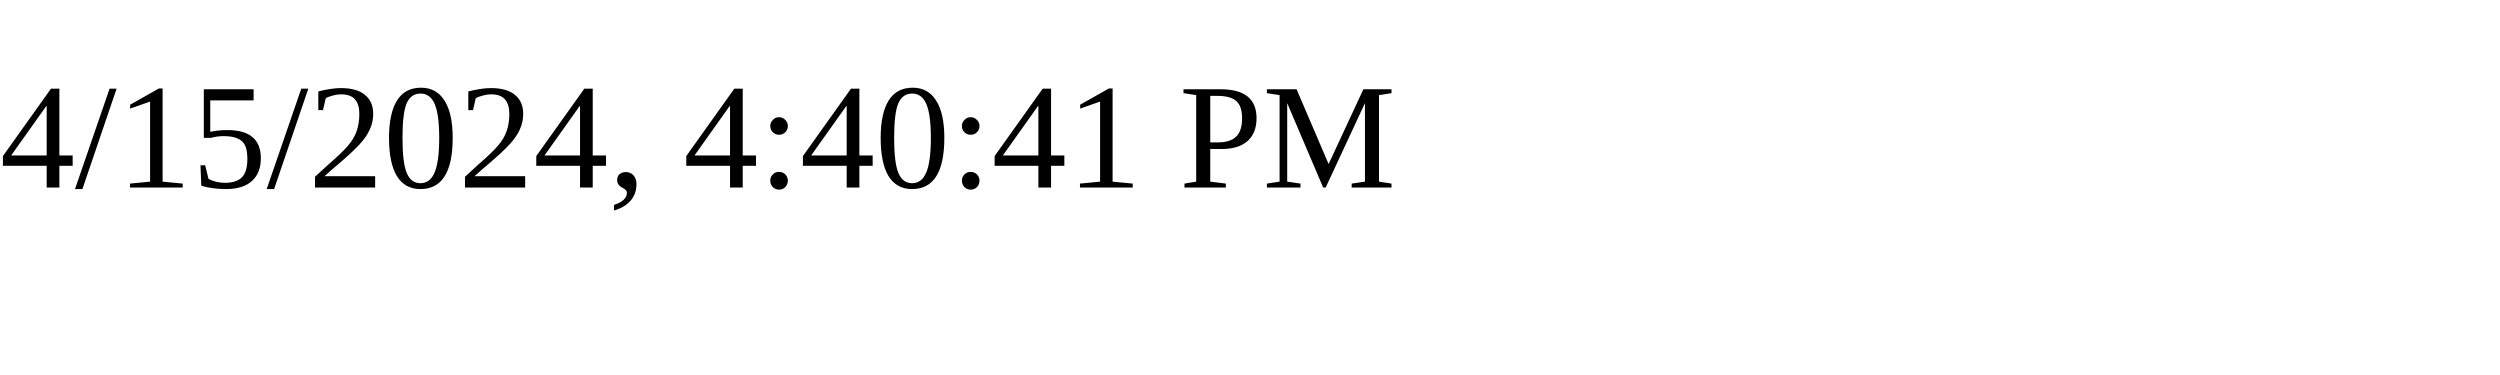
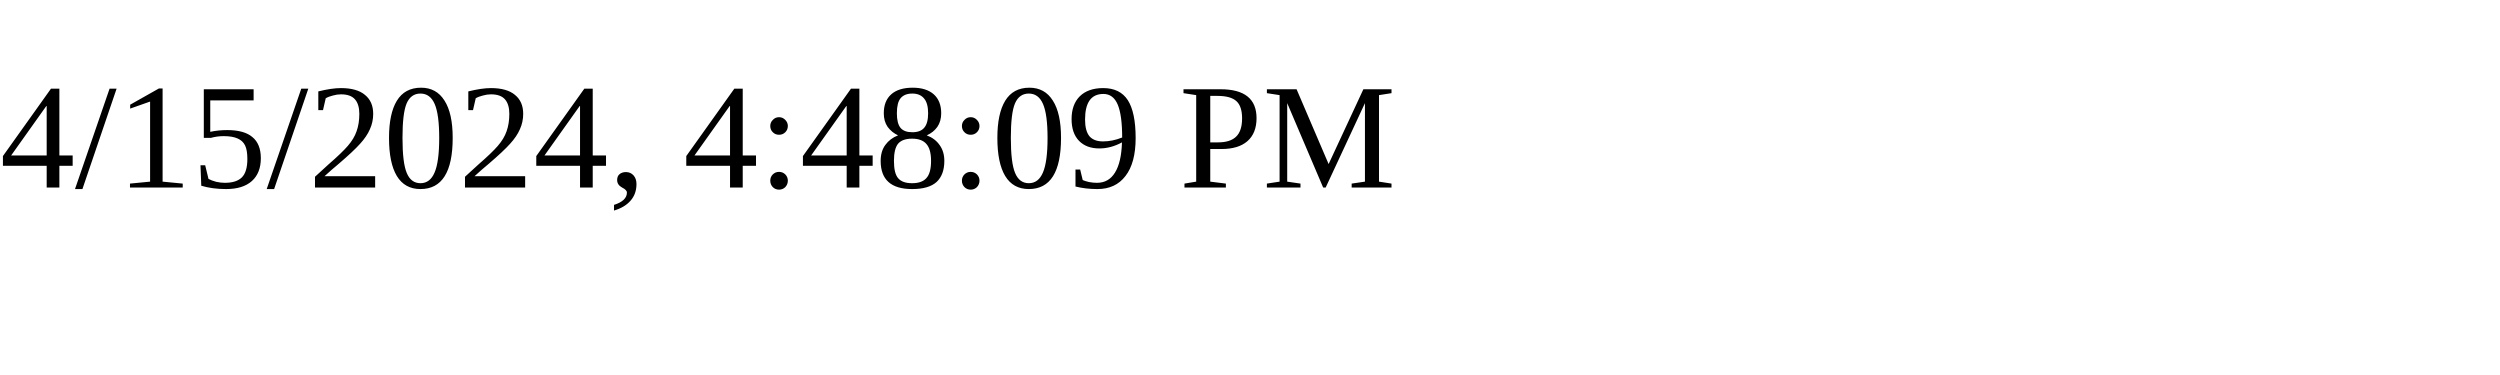
<svg xmlns="http://www.w3.org/2000/svg" height="30" width="200">
-   <text x="0" y="15">4/15/2024, 4:40:41 PM</text>
+   <text x="0" y="15">4/15/2024, 4:48:09 PM</text>
</svg>
